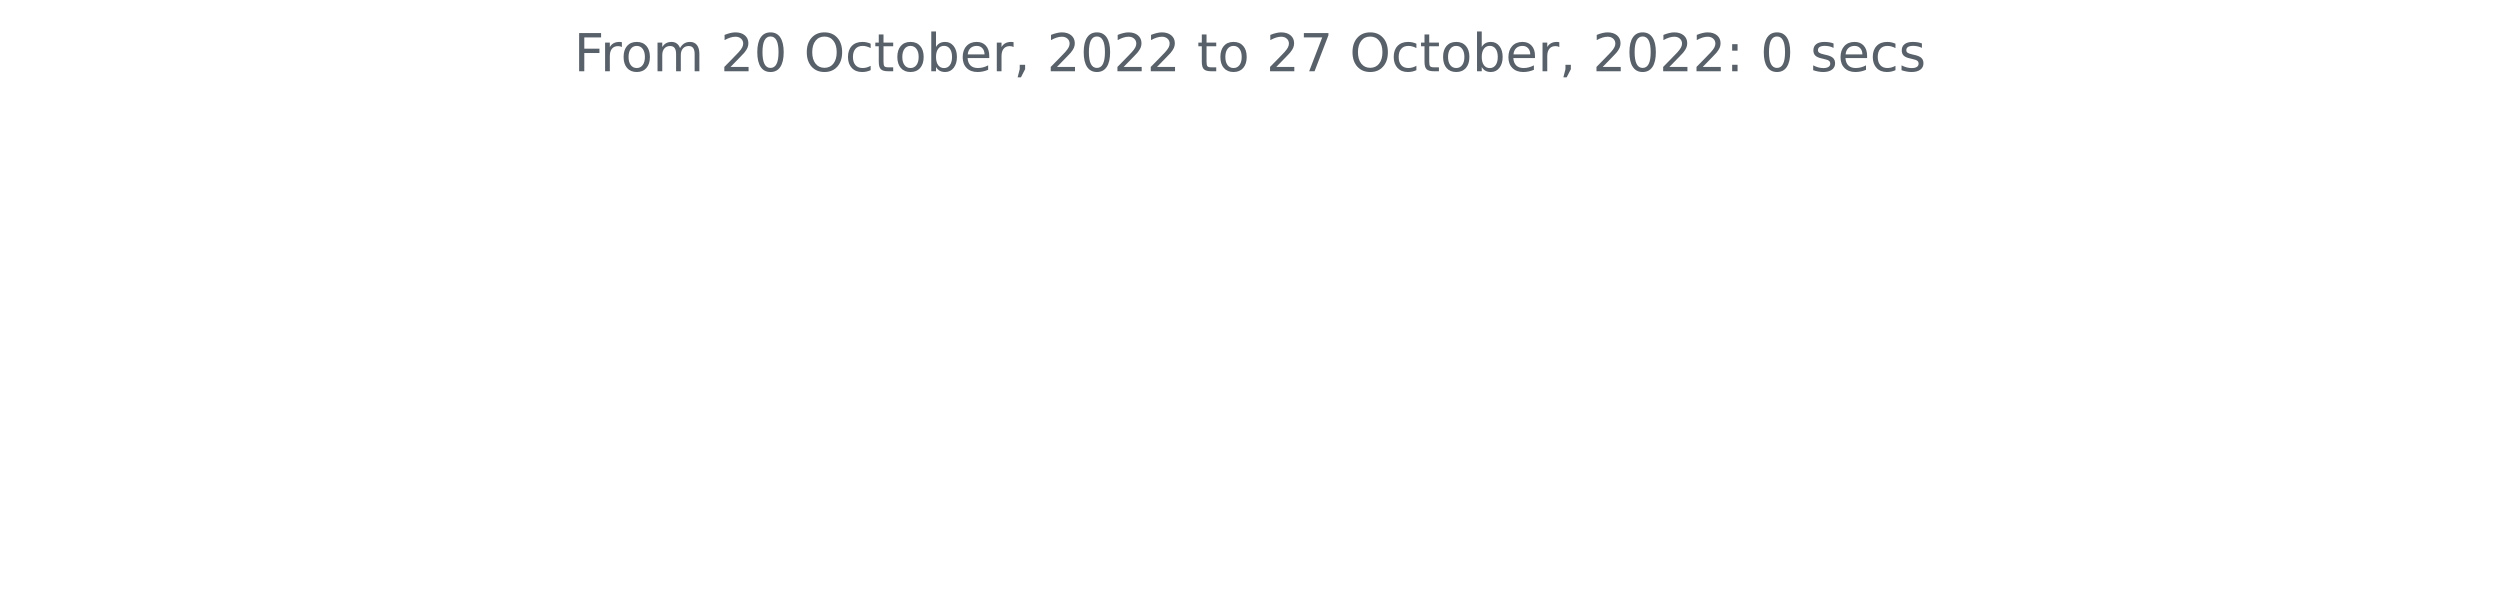
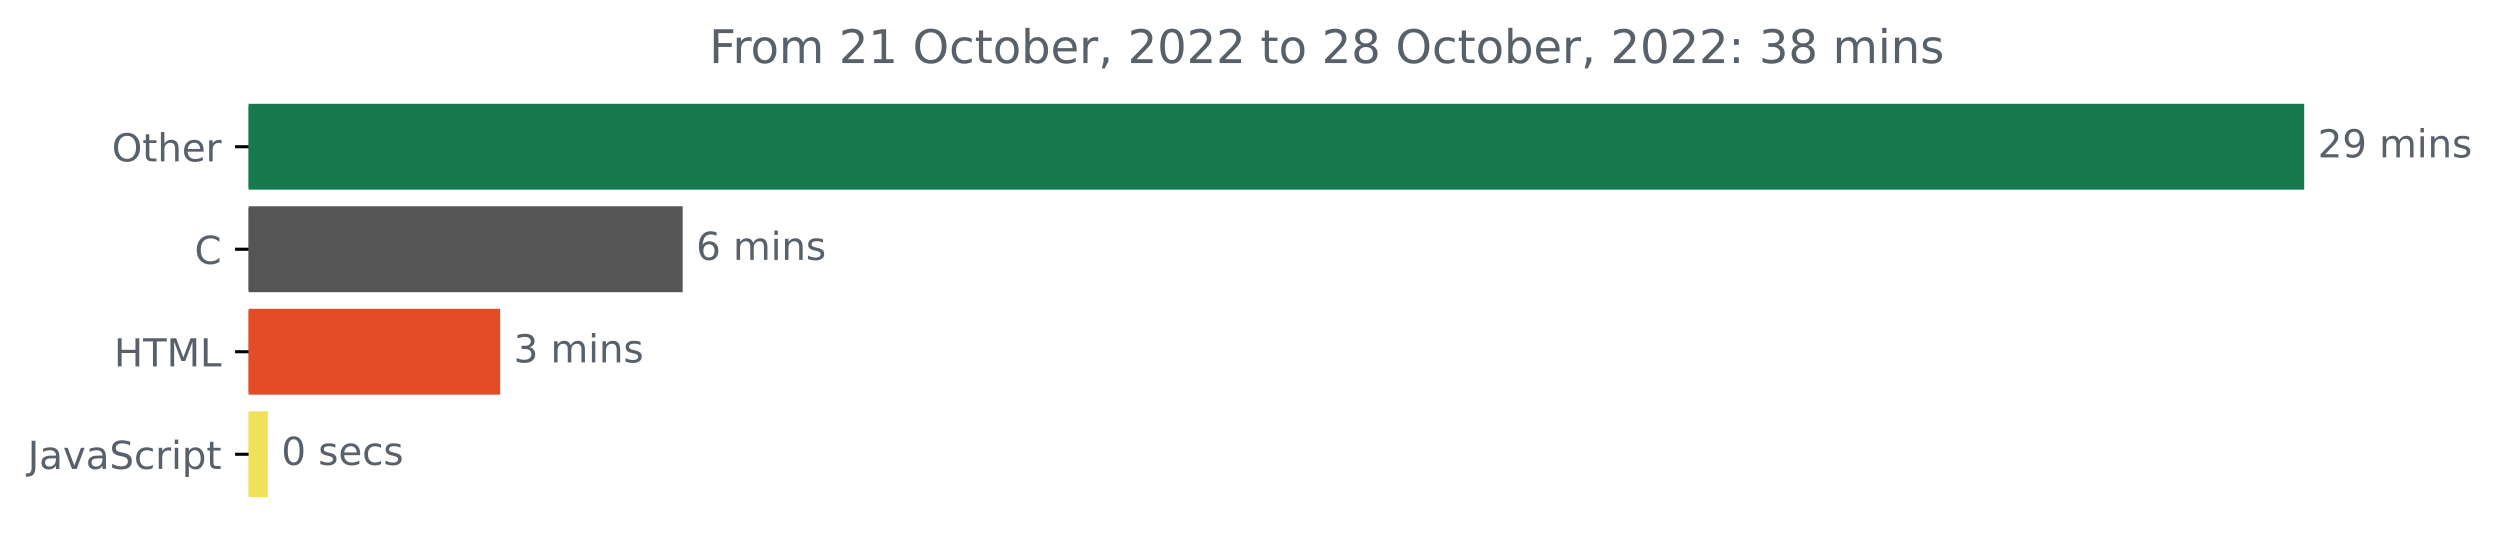
- <svg xmlns="http://www.w3.org/2000/svg" xmlns:xlink="http://www.w3.org/1999/xlink" width="572.4pt" height="140.398pt" viewBox="0 0 572.4 140.398" version="1.1">
+ <svg xmlns="http://www.w3.org/2000/svg" xmlns:xlink="http://www.w3.org/1999/xlink" width="646.927pt" height="140.398pt" viewBox="0 0 646.927 140.398" version="1.1">
  <defs>
    <style type="text/css">*{stroke-linejoin: round; stroke-linecap: butt}</style>
  </defs>
  <g id="figure_1">
    <g id="patch_1">
-       <path d="M 0 140.398  L 572.4 140.398  L 572.4 0  L 0 0  L 0 140.398  z " style="fill: none" />
+       <path d="M -0 140.398  L 646.927 140.398  L 646.927 0  L -0 0  L -0 140.398  z " style="fill: none" />
    </g>
    <g id="axes_1">
+       <g id="patch_2">
+         <path d="M 64.33 27.358  L 595.758 27.358  L 595.758 48.579  L 64.33 48.579  z " clip-path="url(#p7af7847b3f)" style="fill: #16794d; stroke: #16794d; stroke-linejoin: miter" />
+       </g>
+       <g id="patch_3">
+         <path d="M 64.33 53.884  L 176.157 53.884  L 176.157 75.105  L 64.33 75.105  z " clip-path="url(#p7af7847b3f)" style="fill: #555555; stroke: #555555; stroke-linejoin: miter" />
+       </g>
+       <g id="patch_4">
+         <path d="M 64.33 80.411  L 128.933 80.411  L 128.933 101.632  L 64.33 101.632  z " clip-path="url(#p7af7847b3f)" style="fill: #e34c26; stroke: #e34c26; stroke-linejoin: miter" />
+       </g>
+       <g id="patch_5">
+         <path d="M 64.33 106.937  L 68.817 106.937  L 68.817 128.158  L 64.33 128.158  z " clip-path="url(#p7af7847b3f)" style="fill: #f1e05a; stroke: #f1e05a; stroke-linejoin: miter" />
+       </g>
      <g id="matplotlib.axis_1" />
-       <g id="matplotlib.axis_2" />
-       <g id="text_1">
-         <g style="fill: #586069" transform="translate(131.4206 16.31812)scale(0.12 -0.12)">
+       <g id="matplotlib.axis_2">
+         <g id="ytick_1">
+           <g id="line2d_1">
+             <defs>
+               <path id="ma3d20fe19b" d="M 0 0  L -3.5 0  " style="stroke: #000000; stroke-width: 0.8" />
+             </defs>
+             <g>
+               <use xlink:href="#ma3d20fe19b" x="64.33" y="37.969" style="stroke: #000000; stroke-width: 0.8" />
+             </g>
+           </g>
+           <g id="text_1">
+             <g style="fill: #586069" transform="translate(28.93594 41.76787)scale(0.1 -0.1)">
+               <defs>
+                 <path id="DejaVuSans-4f" d="M 2522 4238  Q 1834 4238 1429 3725  Q 1025 3213 1025 2328  Q 1025 1447 1429 934  Q 1834 422 2522 422  Q 3209 422 3611 934  Q 4013 1447 4013 2328  Q 4013 3213 3611 3725  Q 3209 4238 2522 4238  z M 2522 4750  Q 3503 4750 4090 4092  Q 4678 3434 4678 2328  Q 4678 1225 4090 567  Q 3503 -91 2522 -91  Q 1538 -91 948 565  Q 359 1222 359 2328  Q 359 3434 948 4092  Q 1538 4750 2522 4750  z " transform="scale(0.015625)" />
+                 <path id="DejaVuSans-74" d="M 1172 4494  L 1172 3500  L 2356 3500  L 2356 3053  L 1172 3053  L 1172 1153  Q 1172 725 1289 603  Q 1406 481 1766 481  L 2356 481  L 2356 0  L 1766 0  Q 1100 0 847 248  Q 594 497 594 1153  L 594 3053  L 172 3053  L 172 3500  L 594 3500  L 594 4494  L 1172 4494  z " transform="scale(0.015625)" />
+                 <path id="DejaVuSans-68" d="M 3513 2113  L 3513 0  L 2938 0  L 2938 2094  Q 2938 2591 2744 2837  Q 2550 3084 2163 3084  Q 1697 3084 1428 2787  Q 1159 2491 1159 1978  L 1159 0  L 581 0  L 581 4863  L 1159 4863  L 1159 2956  Q 1366 3272 1645 3428  Q 1925 3584 2291 3584  Q 2894 3584 3203 3211  Q 3513 2838 3513 2113  z " transform="scale(0.015625)" />
+                 <path id="DejaVuSans-65" d="M 3597 1894  L 3597 1613  L 953 1613  Q 991 1019 1311 708  Q 1631 397 2203 397  Q 2534 397 2845 478  Q 3156 559 3463 722  L 3463 178  Q 3153 47 2828 -22  Q 2503 -91 2169 -91  Q 1331 -91 842 396  Q 353 884 353 1716  Q 353 2575 817 3079  Q 1281 3584 2069 3584  Q 2775 3584 3186 3129  Q 3597 2675 3597 1894  z M 3022 2063  Q 3016 2534 2758 2815  Q 2500 3097 2075 3097  Q 1594 3097 1305 2825  Q 1016 2553 972 2059  L 3022 2063  z " transform="scale(0.015625)" />
+                 <path id="DejaVuSans-72" d="M 2631 2963  Q 2534 3019 2420 3045  Q 2306 3072 2169 3072  Q 1681 3072 1420 2755  Q 1159 2438 1159 1844  L 1159 0  L 581 0  L 581 3500  L 1159 3500  L 1159 2956  Q 1341 3275 1631 3429  Q 1922 3584 2338 3584  Q 2397 3584 2469 3576  Q 2541 3569 2628 3553  L 2631 2963  z " transform="scale(0.015625)" />
+               </defs>
+               <use xlink:href="#DejaVuSans-4f" />
+               <use xlink:href="#DejaVuSans-74" x="78.711" />
+               <use xlink:href="#DejaVuSans-68" x="117.92" />
+               <use xlink:href="#DejaVuSans-65" x="181.299" />
+               <use xlink:href="#DejaVuSans-72" x="242.822" />
+             </g>
+           </g>
+         </g>
+         <g id="ytick_2">
+           <g id="line2d_2">
+             <g>
+               <use xlink:href="#ma3d20fe19b" x="64.33" y="64.495" style="stroke: #000000; stroke-width: 0.8" />
+             </g>
+           </g>
+           <g id="text_2">
+             <g style="fill: #586069" transform="translate(50.34687 68.29419)scale(0.1 -0.1)">
+               <defs>
+                 <path id="DejaVuSans-43" d="M 4122 4306  L 4122 3641  Q 3803 3938 3442 4084  Q 3081 4231 2675 4231  Q 1875 4231 1450 3742  Q 1025 3253 1025 2328  Q 1025 1406 1450 917  Q 1875 428 2675 428  Q 3081 428 3442 575  Q 3803 722 4122 1019  L 4122 359  Q 3791 134 3420 21  Q 3050 -91 2638 -91  Q 1578 -91 968 557  Q 359 1206 359 2328  Q 359 3453 968 4101  Q 1578 4750 2638 4750  Q 3056 4750 3426 4639  Q 3797 4528 4122 4306  z " transform="scale(0.015625)" />
+               </defs>
+               <use xlink:href="#DejaVuSans-43" />
+             </g>
+           </g>
+         </g>
+         <g id="ytick_3">
+           <g id="line2d_3">
+             <g>
+               <use xlink:href="#ma3d20fe19b" x="64.33" y="91.021" style="stroke: #000000; stroke-width: 0.8" />
+             </g>
+           </g>
+           <g id="text_3">
+             <g style="fill: #586069" transform="translate(29.50156 94.8205)scale(0.1 -0.1)">
+               <defs>
+                 <path id="DejaVuSans-48" d="M 628 4666  L 1259 4666  L 1259 2753  L 3553 2753  L 3553 4666  L 4184 4666  L 4184 0  L 3553 0  L 3553 2222  L 1259 2222  L 1259 0  L 628 0  L 628 4666  z " transform="scale(0.015625)" />
+                 <path id="DejaVuSans-54" d="M -19 4666  L 3928 4666  L 3928 4134  L 2272 4134  L 2272 0  L 1638 0  L 1638 4134  L -19 4134  L -19 4666  z " transform="scale(0.015625)" />
+                 <path id="DejaVuSans-4d" d="M 628 4666  L 1569 4666  L 2759 1491  L 3956 4666  L 4897 4666  L 4897 0  L 4281 0  L 4281 4097  L 3078 897  L 2444 897  L 1241 4097  L 1241 0  L 628 0  L 628 4666  z " transform="scale(0.015625)" />
+                 <path id="DejaVuSans-4c" d="M 628 4666  L 1259 4666  L 1259 531  L 3531 531  L 3531 0  L 628 0  L 628 4666  z " transform="scale(0.015625)" />
+               </defs>
+               <use xlink:href="#DejaVuSans-48" />
+               <use xlink:href="#DejaVuSans-54" x="75.195" />
+               <use xlink:href="#DejaVuSans-4d" x="136.279" />
+               <use xlink:href="#DejaVuSans-4c" x="222.559" />
+             </g>
+           </g>
+         </g>
+         <g id="ytick_4">
+           <g id="line2d_4">
+             <g>
+               <use xlink:href="#ma3d20fe19b" x="64.33" y="117.548" style="stroke: #000000; stroke-width: 0.8" />
+             </g>
+           </g>
+           <g id="text_4">
+             <g style="fill: #586069" transform="translate(7.2 121.3468)scale(0.1 -0.1)">
+               <defs>
+                 <path id="DejaVuSans-4a" d="M 628 4666  L 1259 4666  L 1259 325  Q 1259 -519 939 -900  Q 619 -1281 -91 -1281  L -331 -1281  L -331 -750  L -134 -750  Q 284 -750 456 -515  Q 628 -281 628 325  L 628 4666  z " transform="scale(0.015625)" />
+                 <path id="DejaVuSans-61" d="M 2194 1759  Q 1497 1759 1228 1600  Q 959 1441 959 1056  Q 959 750 1161 570  Q 1363 391 1709 391  Q 2188 391 2477 730  Q 2766 1069 2766 1631  L 2766 1759  L 2194 1759  z M 3341 1997  L 3341 0  L 2766 0  L 2766 531  Q 2569 213 2275 61  Q 1981 -91 1556 -91  Q 1019 -91 701 211  Q 384 513 384 1019  Q 384 1609 779 1909  Q 1175 2209 1959 2209  L 2766 2209  L 2766 2266  Q 2766 2663 2505 2880  Q 2244 3097 1772 3097  Q 1472 3097 1187 3025  Q 903 2953 641 2809  L 641 3341  Q 956 3463 1253 3523  Q 1550 3584 1831 3584  Q 2591 3584 2966 3190  Q 3341 2797 3341 1997  z " transform="scale(0.015625)" />
+                 <path id="DejaVuSans-76" d="M 191 3500  L 800 3500  L 1894 563  L 2988 3500  L 3597 3500  L 2284 0  L 1503 0  L 191 3500  z " transform="scale(0.015625)" />
+                 <path id="DejaVuSans-53" d="M 3425 4513  L 3425 3897  Q 3066 4069 2747 4153  Q 2428 4238 2131 4238  Q 1616 4238 1336 4038  Q 1056 3838 1056 3469  Q 1056 3159 1242 3001  Q 1428 2844 1947 2747  L 2328 2669  Q 3034 2534 3370 2195  Q 3706 1856 3706 1288  Q 3706 609 3251 259  Q 2797 -91 1919 -91  Q 1588 -91 1214 -16  Q 841 59 441 206  L 441 856  Q 825 641 1194 531  Q 1563 422 1919 422  Q 2459 422 2753 634  Q 3047 847 3047 1241  Q 3047 1584 2836 1778  Q 2625 1972 2144 2069  L 1759 2144  Q 1053 2284 737 2584  Q 422 2884 422 3419  Q 422 4038 858 4394  Q 1294 4750 2059 4750  Q 2388 4750 2728 4690  Q 3069 4631 3425 4513  z " transform="scale(0.015625)" />
+                 <path id="DejaVuSans-63" d="M 3122 3366  L 3122 2828  Q 2878 2963 2633 3030  Q 2388 3097 2138 3097  Q 1578 3097 1268 2742  Q 959 2388 959 1747  Q 959 1106 1268 751  Q 1578 397 2138 397  Q 2388 397 2633 464  Q 2878 531 3122 666  L 3122 134  Q 2881 22 2623 -34  Q 2366 -91 2075 -91  Q 1284 -91 818 406  Q 353 903 353 1747  Q 353 2603 823 3093  Q 1294 3584 2113 3584  Q 2378 3584 2631 3529  Q 2884 3475 3122 3366  z " transform="scale(0.015625)" />
+                 <path id="DejaVuSans-69" d="M 603 3500  L 1178 3500  L 1178 0  L 603 0  L 603 3500  z M 603 4863  L 1178 4863  L 1178 4134  L 603 4134  L 603 4863  z " transform="scale(0.015625)" />
+                 <path id="DejaVuSans-70" d="M 1159 525  L 1159 -1331  L 581 -1331  L 581 3500  L 1159 3500  L 1159 2969  Q 1341 3281 1617 3432  Q 1894 3584 2278 3584  Q 2916 3584 3314 3078  Q 3713 2572 3713 1747  Q 3713 922 3314 415  Q 2916 -91 2278 -91  Q 1894 -91 1617 61  Q 1341 213 1159 525  z M 3116 1747  Q 3116 2381 2855 2742  Q 2594 3103 2138 3103  Q 1681 3103 1420 2742  Q 1159 2381 1159 1747  Q 1159 1113 1420 752  Q 1681 391 2138 391  Q 2594 391 2855 752  Q 3116 1113 3116 1747  z " transform="scale(0.015625)" />
+               </defs>
+               <use xlink:href="#DejaVuSans-4a" />
+               <use xlink:href="#DejaVuSans-61" x="29.492" />
+               <use xlink:href="#DejaVuSans-76" x="90.771" />
+               <use xlink:href="#DejaVuSans-61" x="149.951" />
+               <use xlink:href="#DejaVuSans-53" x="211.23" />
+               <use xlink:href="#DejaVuSans-63" x="274.707" />
+               <use xlink:href="#DejaVuSans-72" x="329.688" />
+               <use xlink:href="#DejaVuSans-69" x="370.801" />
+               <use xlink:href="#DejaVuSans-70" x="398.584" />
+               <use xlink:href="#DejaVuSans-74" x="462.061" />
+             </g>
+           </g>
+         </g>
+       </g>
+       <g id="text_5">
+         <g style="fill: #586069" transform="translate(599.7583 40.72803)scale(0.1 -0.1)">
+           <defs>
+             <path id="DejaVuSans-32" d="M 1228 531  L 3431 531  L 3431 0  L 469 0  L 469 531  Q 828 903 1448 1529  Q 2069 2156 2228 2338  Q 2531 2678 2651 2914  Q 2772 3150 2772 3378  Q 2772 3750 2511 3984  Q 2250 4219 1831 4219  Q 1534 4219 1204 4116  Q 875 4013 500 3803  L 500 4441  Q 881 4594 1212 4672  Q 1544 4750 1819 4750  Q 2544 4750 2975 4387  Q 3406 4025 3406 3419  Q 3406 3131 3298 2873  Q 3191 2616 2906 2266  Q 2828 2175 2409 1742  Q 1991 1309 1228 531  z " transform="scale(0.015625)" />
+             <path id="DejaVuSans-39" d="M 703 97  L 703 672  Q 941 559 1184 500  Q 1428 441 1663 441  Q 2288 441 2617 861  Q 2947 1281 2994 2138  Q 2813 1869 2534 1725  Q 2256 1581 1919 1581  Q 1219 1581 811 2004  Q 403 2428 403 3163  Q 403 3881 828 4315  Q 1253 4750 1959 4750  Q 2769 4750 3195 4129  Q 3622 3509 3622 2328  Q 3622 1225 3098 567  Q 2575 -91 1691 -91  Q 1453 -91 1209 -44  Q 966 3 703 97  z M 1959 2075  Q 2384 2075 2632 2365  Q 2881 2656 2881 3163  Q 2881 3666 2632 3958  Q 2384 4250 1959 4250  Q 1534 4250 1286 3958  Q 1038 3666 1038 3163  Q 1038 2656 1286 2365  Q 1534 2075 1959 2075  z " transform="scale(0.015625)" />
+             <path id="DejaVuSans-20" transform="scale(0.015625)" />
+             <path id="DejaVuSans-6d" d="M 3328 2828  Q 3544 3216 3844 3400  Q 4144 3584 4550 3584  Q 5097 3584 5394 3201  Q 5691 2819 5691 2113  L 5691 0  L 5113 0  L 5113 2094  Q 5113 2597 4934 2840  Q 4756 3084 4391 3084  Q 3944 3084 3684 2787  Q 3425 2491 3425 1978  L 3425 0  L 2847 0  L 2847 2094  Q 2847 2600 2669 2842  Q 2491 3084 2119 3084  Q 1678 3084 1418 2786  Q 1159 2488 1159 1978  L 1159 0  L 581 0  L 581 3500  L 1159 3500  L 1159 2956  Q 1356 3278 1631 3431  Q 1906 3584 2284 3584  Q 2666 3584 2933 3390  Q 3200 3197 3328 2828  z " transform="scale(0.015625)" />
+             <path id="DejaVuSans-6e" d="M 3513 2113  L 3513 0  L 2938 0  L 2938 2094  Q 2938 2591 2744 2837  Q 2550 3084 2163 3084  Q 1697 3084 1428 2787  Q 1159 2491 1159 1978  L 1159 0  L 581 0  L 581 3500  L 1159 3500  L 1159 2956  Q 1366 3272 1645 3428  Q 1925 3584 2291 3584  Q 2894 3584 3203 3211  Q 3513 2838 3513 2113  z " transform="scale(0.015625)" />
+             <path id="DejaVuSans-73" d="M 2834 3397  L 2834 2853  Q 2591 2978 2328 3040  Q 2066 3103 1784 3103  Q 1356 3103 1142 2972  Q 928 2841 928 2578  Q 928 2378 1081 2264  Q 1234 2150 1697 2047  L 1894 2003  Q 2506 1872 2764 1633  Q 3022 1394 3022 966  Q 3022 478 2636 193  Q 2250 -91 1575 -91  Q 1294 -91 989 -36  Q 684 19 347 128  L 347 722  Q 666 556 975 473  Q 1284 391 1588 391  Q 1994 391 2212 530  Q 2431 669 2431 922  Q 2431 1156 2273 1281  Q 2116 1406 1581 1522  L 1381 1569  Q 847 1681 609 1914  Q 372 2147 372 2553  Q 372 3047 722 3315  Q 1072 3584 1716 3584  Q 2034 3584 2315 3537  Q 2597 3491 2834 3397  z " transform="scale(0.015625)" />
+           </defs>
+           <use xlink:href="#DejaVuSans-32" />
+           <use xlink:href="#DejaVuSans-39" x="63.623" />
+           <use xlink:href="#DejaVuSans-20" x="127.246" />
+           <use xlink:href="#DejaVuSans-6d" x="159.033" />
+           <use xlink:href="#DejaVuSans-69" x="256.445" />
+           <use xlink:href="#DejaVuSans-6e" x="284.229" />
+           <use xlink:href="#DejaVuSans-73" x="347.607" />
+         </g>
+       </g>
+       <g id="text_6">
+         <g style="fill: #586069" transform="translate(180.1569 67.25434)scale(0.1 -0.1)">
+           <defs>
+             <path id="DejaVuSans-36" d="M 2113 2584  Q 1688 2584 1439 2293  Q 1191 2003 1191 1497  Q 1191 994 1439 701  Q 1688 409 2113 409  Q 2538 409 2786 701  Q 3034 994 3034 1497  Q 3034 2003 2786 2293  Q 2538 2584 2113 2584  z M 3366 4563  L 3366 3988  Q 3128 4100 2886 4159  Q 2644 4219 2406 4219  Q 1781 4219 1451 3797  Q 1122 3375 1075 2522  Q 1259 2794 1537 2939  Q 1816 3084 2150 3084  Q 2853 3084 3261 2657  Q 3669 2231 3669 1497  Q 3669 778 3244 343  Q 2819 -91 2113 -91  Q 1303 -91 875 529  Q 447 1150 447 2328  Q 447 3434 972 4092  Q 1497 4750 2381 4750  Q 2619 4750 2861 4703  Q 3103 4656 3366 4563  z " transform="scale(0.015625)" />
+           </defs>
+           <use xlink:href="#DejaVuSans-36" />
+           <use xlink:href="#DejaVuSans-20" x="63.623" />
+           <use xlink:href="#DejaVuSans-6d" x="95.41" />
+           <use xlink:href="#DejaVuSans-69" x="192.822" />
+           <use xlink:href="#DejaVuSans-6e" x="220.605" />
+           <use xlink:href="#DejaVuSans-73" x="283.984" />
+         </g>
+       </g>
+       <g id="text_7">
+         <g style="fill: #586069" transform="translate(132.9331 93.78066)scale(0.1 -0.1)">
+           <defs>
+             <path id="DejaVuSans-33" d="M 2597 2516  Q 3050 2419 3304 2112  Q 3559 1806 3559 1356  Q 3559 666 3084 287  Q 2609 -91 1734 -91  Q 1441 -91 1130 -33  Q 819 25 488 141  L 488 750  Q 750 597 1062 519  Q 1375 441 1716 441  Q 2309 441 2620 675  Q 2931 909 2931 1356  Q 2931 1769 2642 2001  Q 2353 2234 1838 2234  L 1294 2234  L 1294 2753  L 1863 2753  Q 2328 2753 2575 2939  Q 2822 3125 2822 3475  Q 2822 3834 2567 4026  Q 2313 4219 1838 4219  Q 1578 4219 1281 4162  Q 984 4106 628 3988  L 628 4550  Q 988 4650 1302 4700  Q 1616 4750 1894 4750  Q 2613 4750 3031 4423  Q 3450 4097 3450 3541  Q 3450 3153 3228 2886  Q 3006 2619 2597 2516  z " transform="scale(0.015625)" />
+           </defs>
+           <use xlink:href="#DejaVuSans-33" />
+           <use xlink:href="#DejaVuSans-20" x="63.623" />
+           <use xlink:href="#DejaVuSans-6d" x="95.41" />
+           <use xlink:href="#DejaVuSans-69" x="192.822" />
+           <use xlink:href="#DejaVuSans-6e" x="220.605" />
+           <use xlink:href="#DejaVuSans-73" x="283.984" />
+         </g>
+       </g>
+       <g id="text_8">
+         <g style="fill: #586069" transform="translate(72.81702 120.307)scale(0.1 -0.1)">
+           <defs>
+             <path id="DejaVuSans-30" d="M 2034 4250  Q 1547 4250 1301 3770  Q 1056 3291 1056 2328  Q 1056 1369 1301 889  Q 1547 409 2034 409  Q 2525 409 2770 889  Q 3016 1369 3016 2328  Q 3016 3291 2770 3770  Q 2525 4250 2034 4250  z M 2034 4750  Q 2819 4750 3233 4129  Q 3647 3509 3647 2328  Q 3647 1150 3233 529  Q 2819 -91 2034 -91  Q 1250 -91 836 529  Q 422 1150 422 2328  Q 422 3509 836 4129  Q 1250 4750 2034 4750  z " transform="scale(0.015625)" />
+           </defs>
+           <use xlink:href="#DejaVuSans-30" />
+           <use xlink:href="#DejaVuSans-20" x="63.623" />
+           <use xlink:href="#DejaVuSans-73" x="95.41" />
+           <use xlink:href="#DejaVuSans-65" x="147.51" />
+           <use xlink:href="#DejaVuSans-63" x="209.033" />
+           <use xlink:href="#DejaVuSans-73" x="264.014" />
+         </g>
+       </g>
+       <g id="text_9">
+         <g style="fill: #586069" transform="translate(183.5356 16.31812)scale(0.12 -0.12)">
          <defs>
            <path id="DejaVuSans-46" d="M 628 4666  L 3309 4666  L 3309 4134  L 1259 4134  L 1259 2759  L 3109 2759  L 3109 2228  L 1259 2228  L 1259 0  L 628 0  L 628 4666  z " transform="scale(0.015625)" />
-             <path id="DejaVuSans-72" d="M 2631 2963  Q 2534 3019 2420 3045  Q 2306 3072 2169 3072  Q 1681 3072 1420 2755  Q 1159 2438 1159 1844  L 1159 0  L 581 0  L 581 3500  L 1159 3500  L 1159 2956  Q 1341 3275 1631 3429  Q 1922 3584 2338 3584  Q 2397 3584 2469 3576  Q 2541 3569 2628 3553  L 2631 2963  z " transform="scale(0.015625)" />
            <path id="DejaVuSans-6f" d="M 1959 3097  Q 1497 3097 1228 2736  Q 959 2375 959 1747  Q 959 1119 1226 758  Q 1494 397 1959 397  Q 2419 397 2687 759  Q 2956 1122 2956 1747  Q 2956 2369 2687 2733  Q 2419 3097 1959 3097  z M 1959 3584  Q 2709 3584 3137 3096  Q 3566 2609 3566 1747  Q 3566 888 3137 398  Q 2709 -91 1959 -91  Q 1206 -91 779 398  Q 353 888 353 1747  Q 353 2609 779 3096  Q 1206 3584 1959 3584  z " transform="scale(0.015625)" />
-             <path id="DejaVuSans-6d" d="M 3328 2828  Q 3544 3216 3844 3400  Q 4144 3584 4550 3584  Q 5097 3584 5394 3201  Q 5691 2819 5691 2113  L 5691 0  L 5113 0  L 5113 2094  Q 5113 2597 4934 2840  Q 4756 3084 4391 3084  Q 3944 3084 3684 2787  Q 3425 2491 3425 1978  L 3425 0  L 2847 0  L 2847 2094  Q 2847 2600 2669 2842  Q 2491 3084 2119 3084  Q 1678 3084 1418 2786  Q 1159 2488 1159 1978  L 1159 0  L 581 0  L 581 3500  L 1159 3500  L 1159 2956  Q 1356 3278 1631 3431  Q 1906 3584 2284 3584  Q 2666 3584 2933 3390  Q 3200 3197 3328 2828  z " transform="scale(0.015625)" />
-             <path id="DejaVuSans-20" transform="scale(0.015625)" />
-             <path id="DejaVuSans-32" d="M 1228 531  L 3431 531  L 3431 0  L 469 0  L 469 531  Q 828 903 1448 1529  Q 2069 2156 2228 2338  Q 2531 2678 2651 2914  Q 2772 3150 2772 3378  Q 2772 3750 2511 3984  Q 2250 4219 1831 4219  Q 1534 4219 1204 4116  Q 875 4013 500 3803  L 500 4441  Q 881 4594 1212 4672  Q 1544 4750 1819 4750  Q 2544 4750 2975 4387  Q 3406 4025 3406 3419  Q 3406 3131 3298 2873  Q 3191 2616 2906 2266  Q 2828 2175 2409 1742  Q 1991 1309 1228 531  z " transform="scale(0.015625)" />
-             <path id="DejaVuSans-30" d="M 2034 4250  Q 1547 4250 1301 3770  Q 1056 3291 1056 2328  Q 1056 1369 1301 889  Q 1547 409 2034 409  Q 2525 409 2770 889  Q 3016 1369 3016 2328  Q 3016 3291 2770 3770  Q 2525 4250 2034 4250  z M 2034 4750  Q 2819 4750 3233 4129  Q 3647 3509 3647 2328  Q 3647 1150 3233 529  Q 2819 -91 2034 -91  Q 1250 -91 836 529  Q 422 1150 422 2328  Q 422 3509 836 4129  Q 1250 4750 2034 4750  z " transform="scale(0.015625)" />
-             <path id="DejaVuSans-4f" d="M 2522 4238  Q 1834 4238 1429 3725  Q 1025 3213 1025 2328  Q 1025 1447 1429 934  Q 1834 422 2522 422  Q 3209 422 3611 934  Q 4013 1447 4013 2328  Q 4013 3213 3611 3725  Q 3209 4238 2522 4238  z M 2522 4750  Q 3503 4750 4090 4092  Q 4678 3434 4678 2328  Q 4678 1225 4090 567  Q 3503 -91 2522 -91  Q 1538 -91 948 565  Q 359 1222 359 2328  Q 359 3434 948 4092  Q 1538 4750 2522 4750  z " transform="scale(0.015625)" />
-             <path id="DejaVuSans-63" d="M 3122 3366  L 3122 2828  Q 2878 2963 2633 3030  Q 2388 3097 2138 3097  Q 1578 3097 1268 2742  Q 959 2388 959 1747  Q 959 1106 1268 751  Q 1578 397 2138 397  Q 2388 397 2633 464  Q 2878 531 3122 666  L 3122 134  Q 2881 22 2623 -34  Q 2366 -91 2075 -91  Q 1284 -91 818 406  Q 353 903 353 1747  Q 353 2603 823 3093  Q 1294 3584 2113 3584  Q 2378 3584 2631 3529  Q 2884 3475 3122 3366  z " transform="scale(0.015625)" />
-             <path id="DejaVuSans-74" d="M 1172 4494  L 1172 3500  L 2356 3500  L 2356 3053  L 1172 3053  L 1172 1153  Q 1172 725 1289 603  Q 1406 481 1766 481  L 2356 481  L 2356 0  L 1766 0  Q 1100 0 847 248  Q 594 497 594 1153  L 594 3053  L 172 3053  L 172 3500  L 594 3500  L 594 4494  L 1172 4494  z " transform="scale(0.015625)" />
+             <path id="DejaVuSans-31" d="M 794 531  L 1825 531  L 1825 4091  L 703 3866  L 703 4441  L 1819 4666  L 2450 4666  L 2450 531  L 3481 531  L 3481 0  L 794 0  L 794 531  z " transform="scale(0.015625)" />
            <path id="DejaVuSans-62" d="M 3116 1747  Q 3116 2381 2855 2742  Q 2594 3103 2138 3103  Q 1681 3103 1420 2742  Q 1159 2381 1159 1747  Q 1159 1113 1420 752  Q 1681 391 2138 391  Q 2594 391 2855 752  Q 3116 1113 3116 1747  z M 1159 2969  Q 1341 3281 1617 3432  Q 1894 3584 2278 3584  Q 2916 3584 3314 3078  Q 3713 2572 3713 1747  Q 3713 922 3314 415  Q 2916 -91 2278 -91  Q 1894 -91 1617 61  Q 1341 213 1159 525  L 1159 0  L 581 0  L 581 4863  L 1159 4863  L 1159 2969  z " transform="scale(0.015625)" />
-             <path id="DejaVuSans-65" d="M 3597 1894  L 3597 1613  L 953 1613  Q 991 1019 1311 708  Q 1631 397 2203 397  Q 2534 397 2845 478  Q 3156 559 3463 722  L 3463 178  Q 3153 47 2828 -22  Q 2503 -91 2169 -91  Q 1331 -91 842 396  Q 353 884 353 1716  Q 353 2575 817 3079  Q 1281 3584 2069 3584  Q 2775 3584 3186 3129  Q 3597 2675 3597 1894  z M 3022 2063  Q 3016 2534 2758 2815  Q 2500 3097 2075 3097  Q 1594 3097 1305 2825  Q 1016 2553 972 2059  L 3022 2063  z " transform="scale(0.015625)" />
            <path id="DejaVuSans-2c" d="M 750 794  L 1409 794  L 1409 256  L 897 -744  L 494 -744  L 750 256  L 750 794  z " transform="scale(0.015625)" />
-             <path id="DejaVuSans-37" d="M 525 4666  L 3525 4666  L 3525 4397  L 1831 0  L 1172 0  L 2766 4134  L 525 4134  L 525 4666  z " transform="scale(0.015625)" />
+             <path id="DejaVuSans-38" d="M 2034 2216  Q 1584 2216 1326 1975  Q 1069 1734 1069 1313  Q 1069 891 1326 650  Q 1584 409 2034 409  Q 2484 409 2743 651  Q 3003 894 3003 1313  Q 3003 1734 2745 1975  Q 2488 2216 2034 2216  z M 1403 2484  Q 997 2584 770 2862  Q 544 3141 544 3541  Q 544 4100 942 4425  Q 1341 4750 2034 4750  Q 2731 4750 3128 4425  Q 3525 4100 3525 3541  Q 3525 3141 3298 2862  Q 3072 2584 2669 2484  Q 3125 2378 3379 2068  Q 3634 1759 3634 1313  Q 3634 634 3220 271  Q 2806 -91 2034 -91  Q 1263 -91 848 271  Q 434 634 434 1313  Q 434 1759 690 2068  Q 947 2378 1403 2484  z M 1172 3481  Q 1172 3119 1398 2916  Q 1625 2713 2034 2713  Q 2441 2713 2670 2916  Q 2900 3119 2900 3481  Q 2900 3844 2670 4047  Q 2441 4250 2034 4250  Q 1625 4250 1398 4047  Q 1172 3844 1172 3481  z " transform="scale(0.015625)" />
            <path id="DejaVuSans-3a" d="M 750 794  L 1409 794  L 1409 0  L 750 0  L 750 794  z M 750 3309  L 1409 3309  L 1409 2516  L 750 2516  L 750 3309  z " transform="scale(0.015625)" />
-             <path id="DejaVuSans-73" d="M 2834 3397  L 2834 2853  Q 2591 2978 2328 3040  Q 2066 3103 1784 3103  Q 1356 3103 1142 2972  Q 928 2841 928 2578  Q 928 2378 1081 2264  Q 1234 2150 1697 2047  L 1894 2003  Q 2506 1872 2764 1633  Q 3022 1394 3022 966  Q 3022 478 2636 193  Q 2250 -91 1575 -91  Q 1294 -91 989 -36  Q 684 19 347 128  L 347 722  Q 666 556 975 473  Q 1284 391 1588 391  Q 1994 391 2212 530  Q 2431 669 2431 922  Q 2431 1156 2273 1281  Q 2116 1406 1581 1522  L 1381 1569  Q 847 1681 609 1914  Q 372 2147 372 2553  Q 372 3047 722 3315  Q 1072 3584 1716 3584  Q 2034 3584 2315 3537  Q 2597 3491 2834 3397  z " transform="scale(0.015625)" />
          </defs>
          <use xlink:href="#DejaVuSans-46" />
          <use xlink:href="#DejaVuSans-72" x="50.27" />
          <use xlink:href="#DejaVuSans-6f" x="89.133" />
          <use xlink:href="#DejaVuSans-6d" x="150.314" />
          <use xlink:href="#DejaVuSans-20" x="247.727" />
          <use xlink:href="#DejaVuSans-32" x="279.514" />
-           <use xlink:href="#DejaVuSans-30" x="343.137" />
+           <use xlink:href="#DejaVuSans-31" x="343.137" />
          <use xlink:href="#DejaVuSans-20" x="406.76" />
          <use xlink:href="#DejaVuSans-4f" x="438.547" />
          <use xlink:href="#DejaVuSans-63" x="517.258" />
          <use xlink:href="#DejaVuSans-74" x="572.238" />
          <use xlink:href="#DejaVuSans-6f" x="611.447" />
          <use xlink:href="#DejaVuSans-62" x="672.629" />
          <use xlink:href="#DejaVuSans-65" x="736.105" />
          <use xlink:href="#DejaVuSans-72" x="797.629" />
          <use xlink:href="#DejaVuSans-2c" x="838.742" />
          <use xlink:href="#DejaVuSans-20" x="870.529" />
          <use xlink:href="#DejaVuSans-32" x="902.316" />
          <use xlink:href="#DejaVuSans-30" x="965.939" />
          <use xlink:href="#DejaVuSans-32" x="1029.562" />
          <use xlink:href="#DejaVuSans-32" x="1093.186" />
          <use xlink:href="#DejaVuSans-20" x="1156.809" />
          <use xlink:href="#DejaVuSans-74" x="1188.596" />
          <use xlink:href="#DejaVuSans-6f" x="1227.805" />
          <use xlink:href="#DejaVuSans-20" x="1288.986" />
          <use xlink:href="#DejaVuSans-32" x="1320.773" />
-           <use xlink:href="#DejaVuSans-37" x="1384.396" />
+           <use xlink:href="#DejaVuSans-38" x="1384.396" />
          <use xlink:href="#DejaVuSans-20" x="1448.02" />
          <use xlink:href="#DejaVuSans-4f" x="1479.807" />
          <use xlink:href="#DejaVuSans-63" x="1558.518" />
          <use xlink:href="#DejaVuSans-74" x="1613.498" />
          <use xlink:href="#DejaVuSans-6f" x="1652.707" />
          <use xlink:href="#DejaVuSans-62" x="1713.889" />
          <use xlink:href="#DejaVuSans-65" x="1777.365" />
          <use xlink:href="#DejaVuSans-72" x="1838.889" />
          <use xlink:href="#DejaVuSans-2c" x="1880.002" />
          <use xlink:href="#DejaVuSans-20" x="1911.789" />
          <use xlink:href="#DejaVuSans-32" x="1943.576" />
          <use xlink:href="#DejaVuSans-30" x="2007.199" />
          <use xlink:href="#DejaVuSans-32" x="2070.822" />
          <use xlink:href="#DejaVuSans-32" x="2134.445" />
          <use xlink:href="#DejaVuSans-3a" x="2198.068" />
          <use xlink:href="#DejaVuSans-20" x="2231.76" />
-           <use xlink:href="#DejaVuSans-30" x="2263.547" />
-           <use xlink:href="#DejaVuSans-20" x="2327.17" />
-           <use xlink:href="#DejaVuSans-73" x="2358.957" />
-           <use xlink:href="#DejaVuSans-65" x="2411.057" />
-           <use xlink:href="#DejaVuSans-63" x="2472.58" />
-           <use xlink:href="#DejaVuSans-73" x="2527.561" />
+           <use xlink:href="#DejaVuSans-33" x="2263.547" />
+           <use xlink:href="#DejaVuSans-38" x="2327.17" />
+           <use xlink:href="#DejaVuSans-20" x="2390.793" />
+           <use xlink:href="#DejaVuSans-6d" x="2422.58" />
+           <use xlink:href="#DejaVuSans-69" x="2519.992" />
+           <use xlink:href="#DejaVuSans-6e" x="2547.775" />
+           <use xlink:href="#DejaVuSans-73" x="2611.154" />
        </g>
      </g>
    </g>
  </g>
+   <defs>
+     <clipPath id="p7af7847b3f">
+       <rect x="64.33" y="22.318" width="558" height="110.88" />
+     </clipPath>
+   </defs>
</svg>
